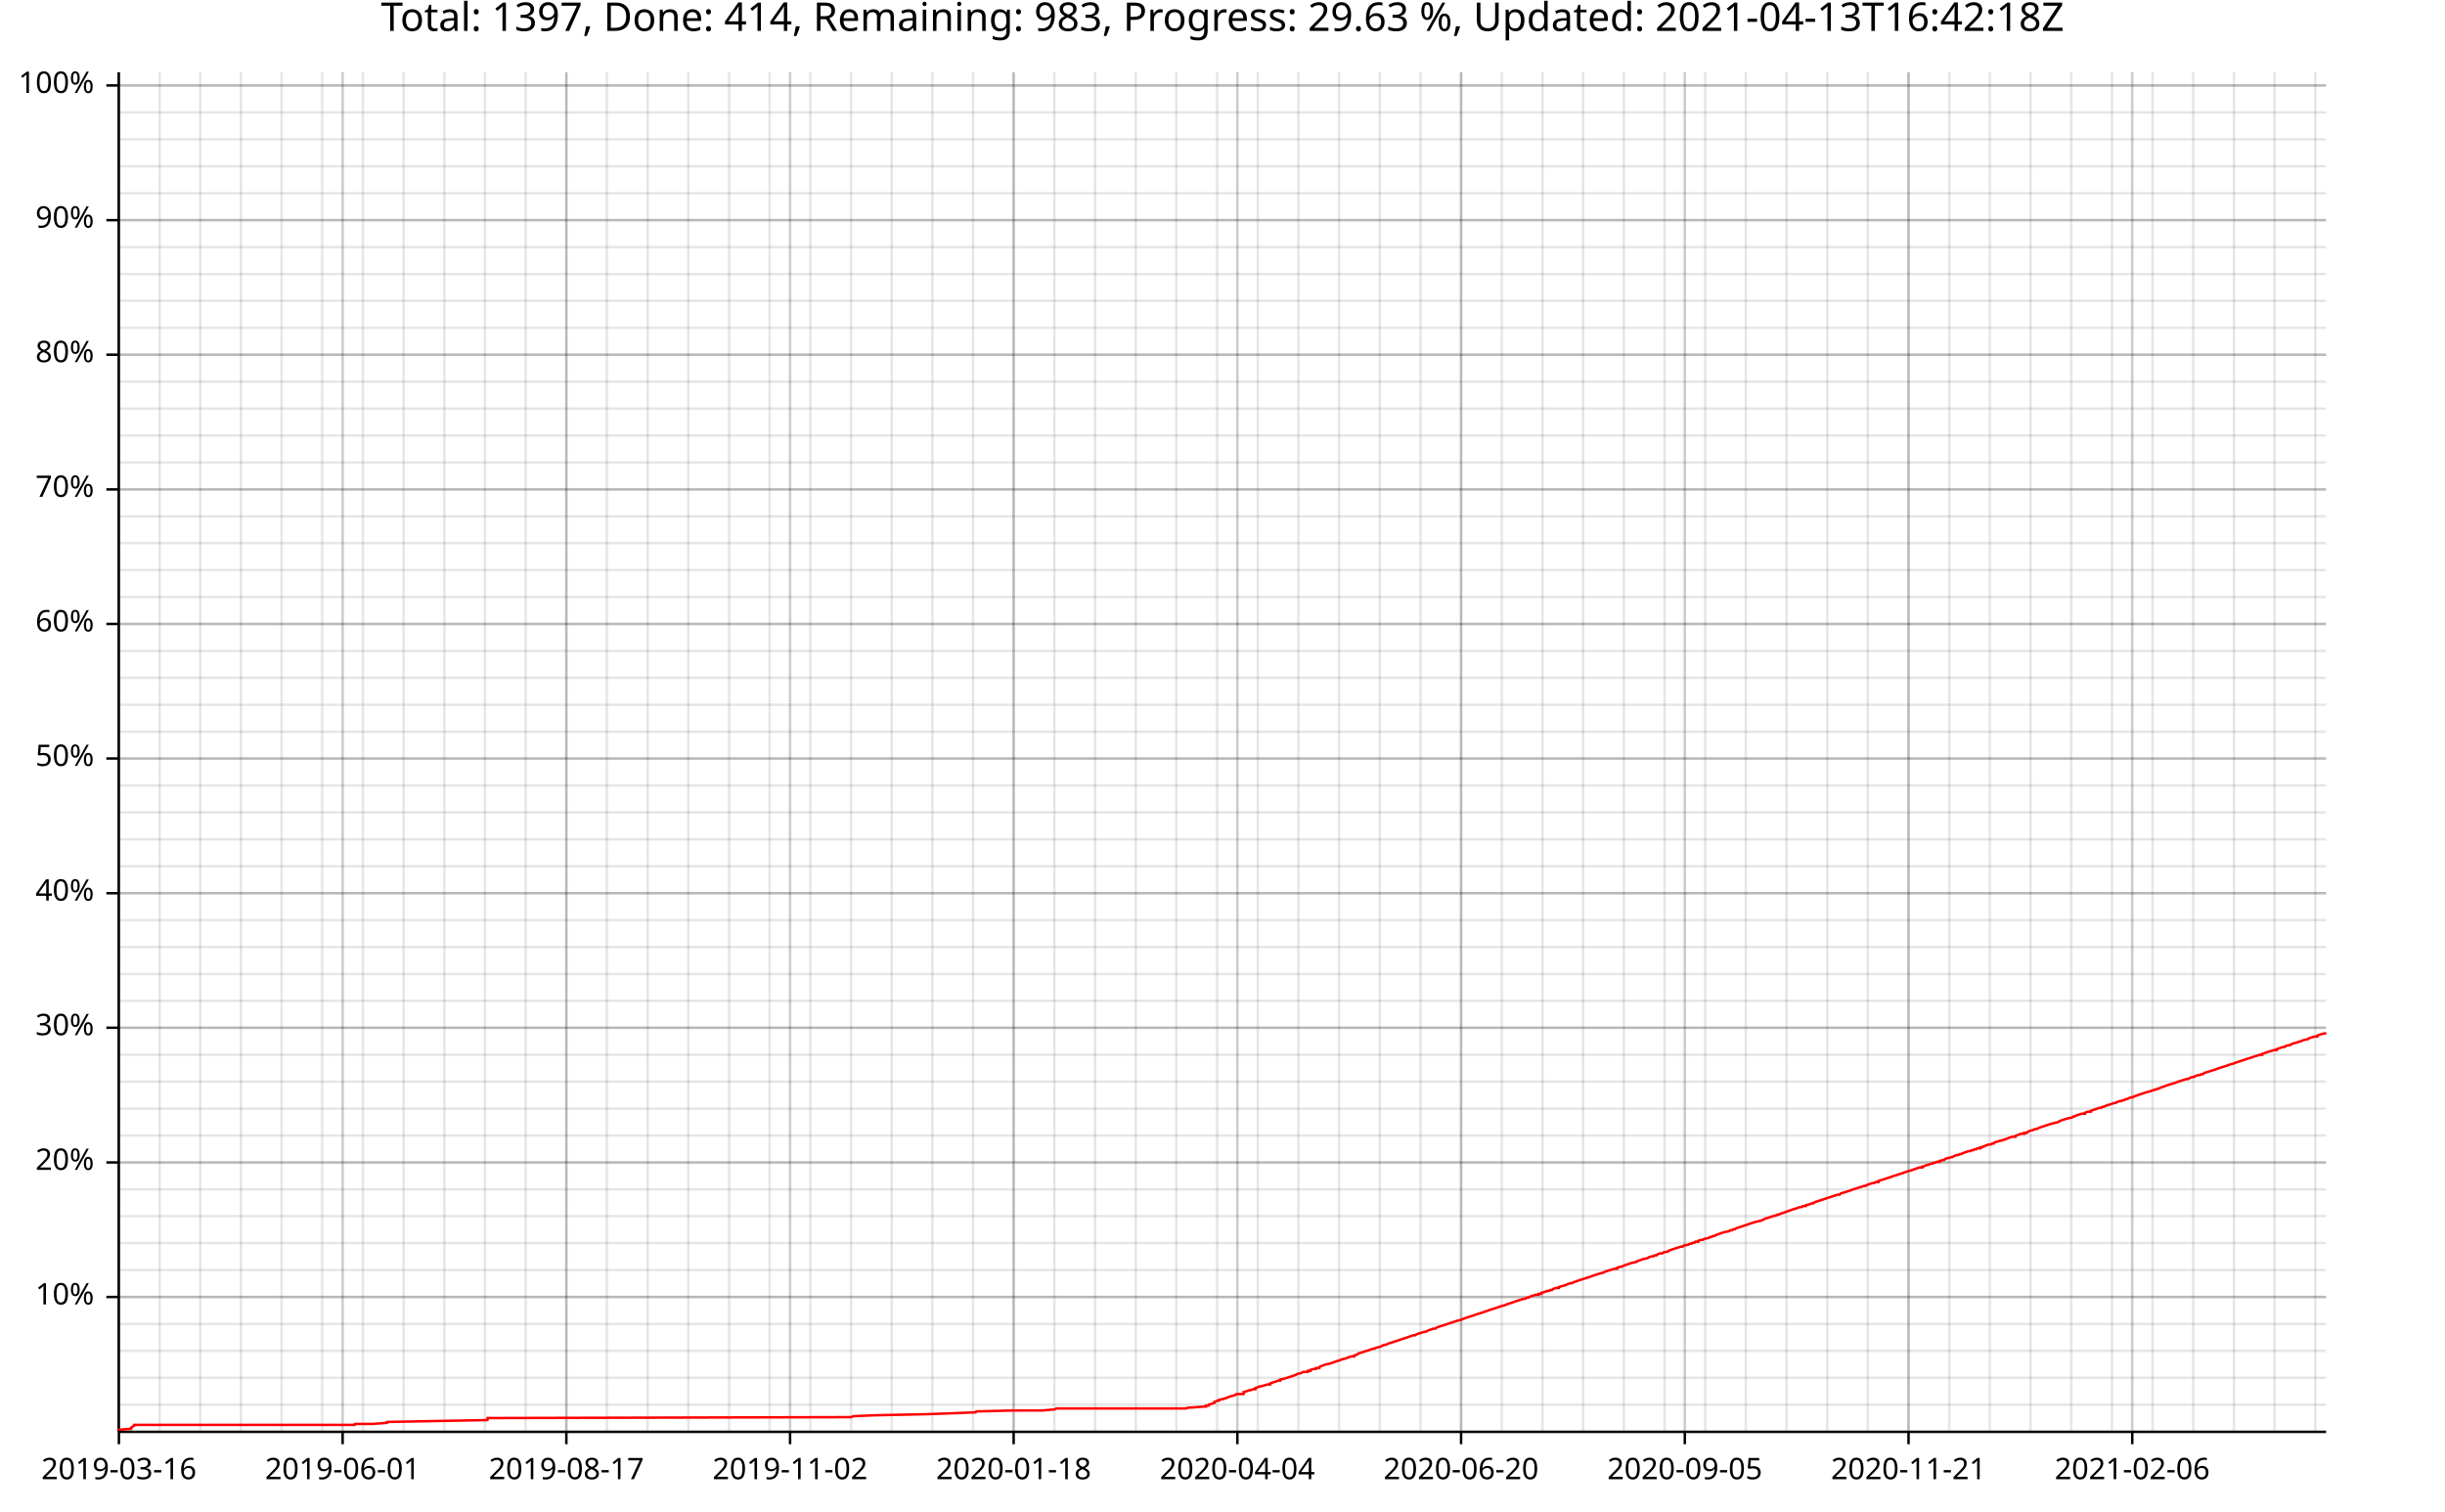
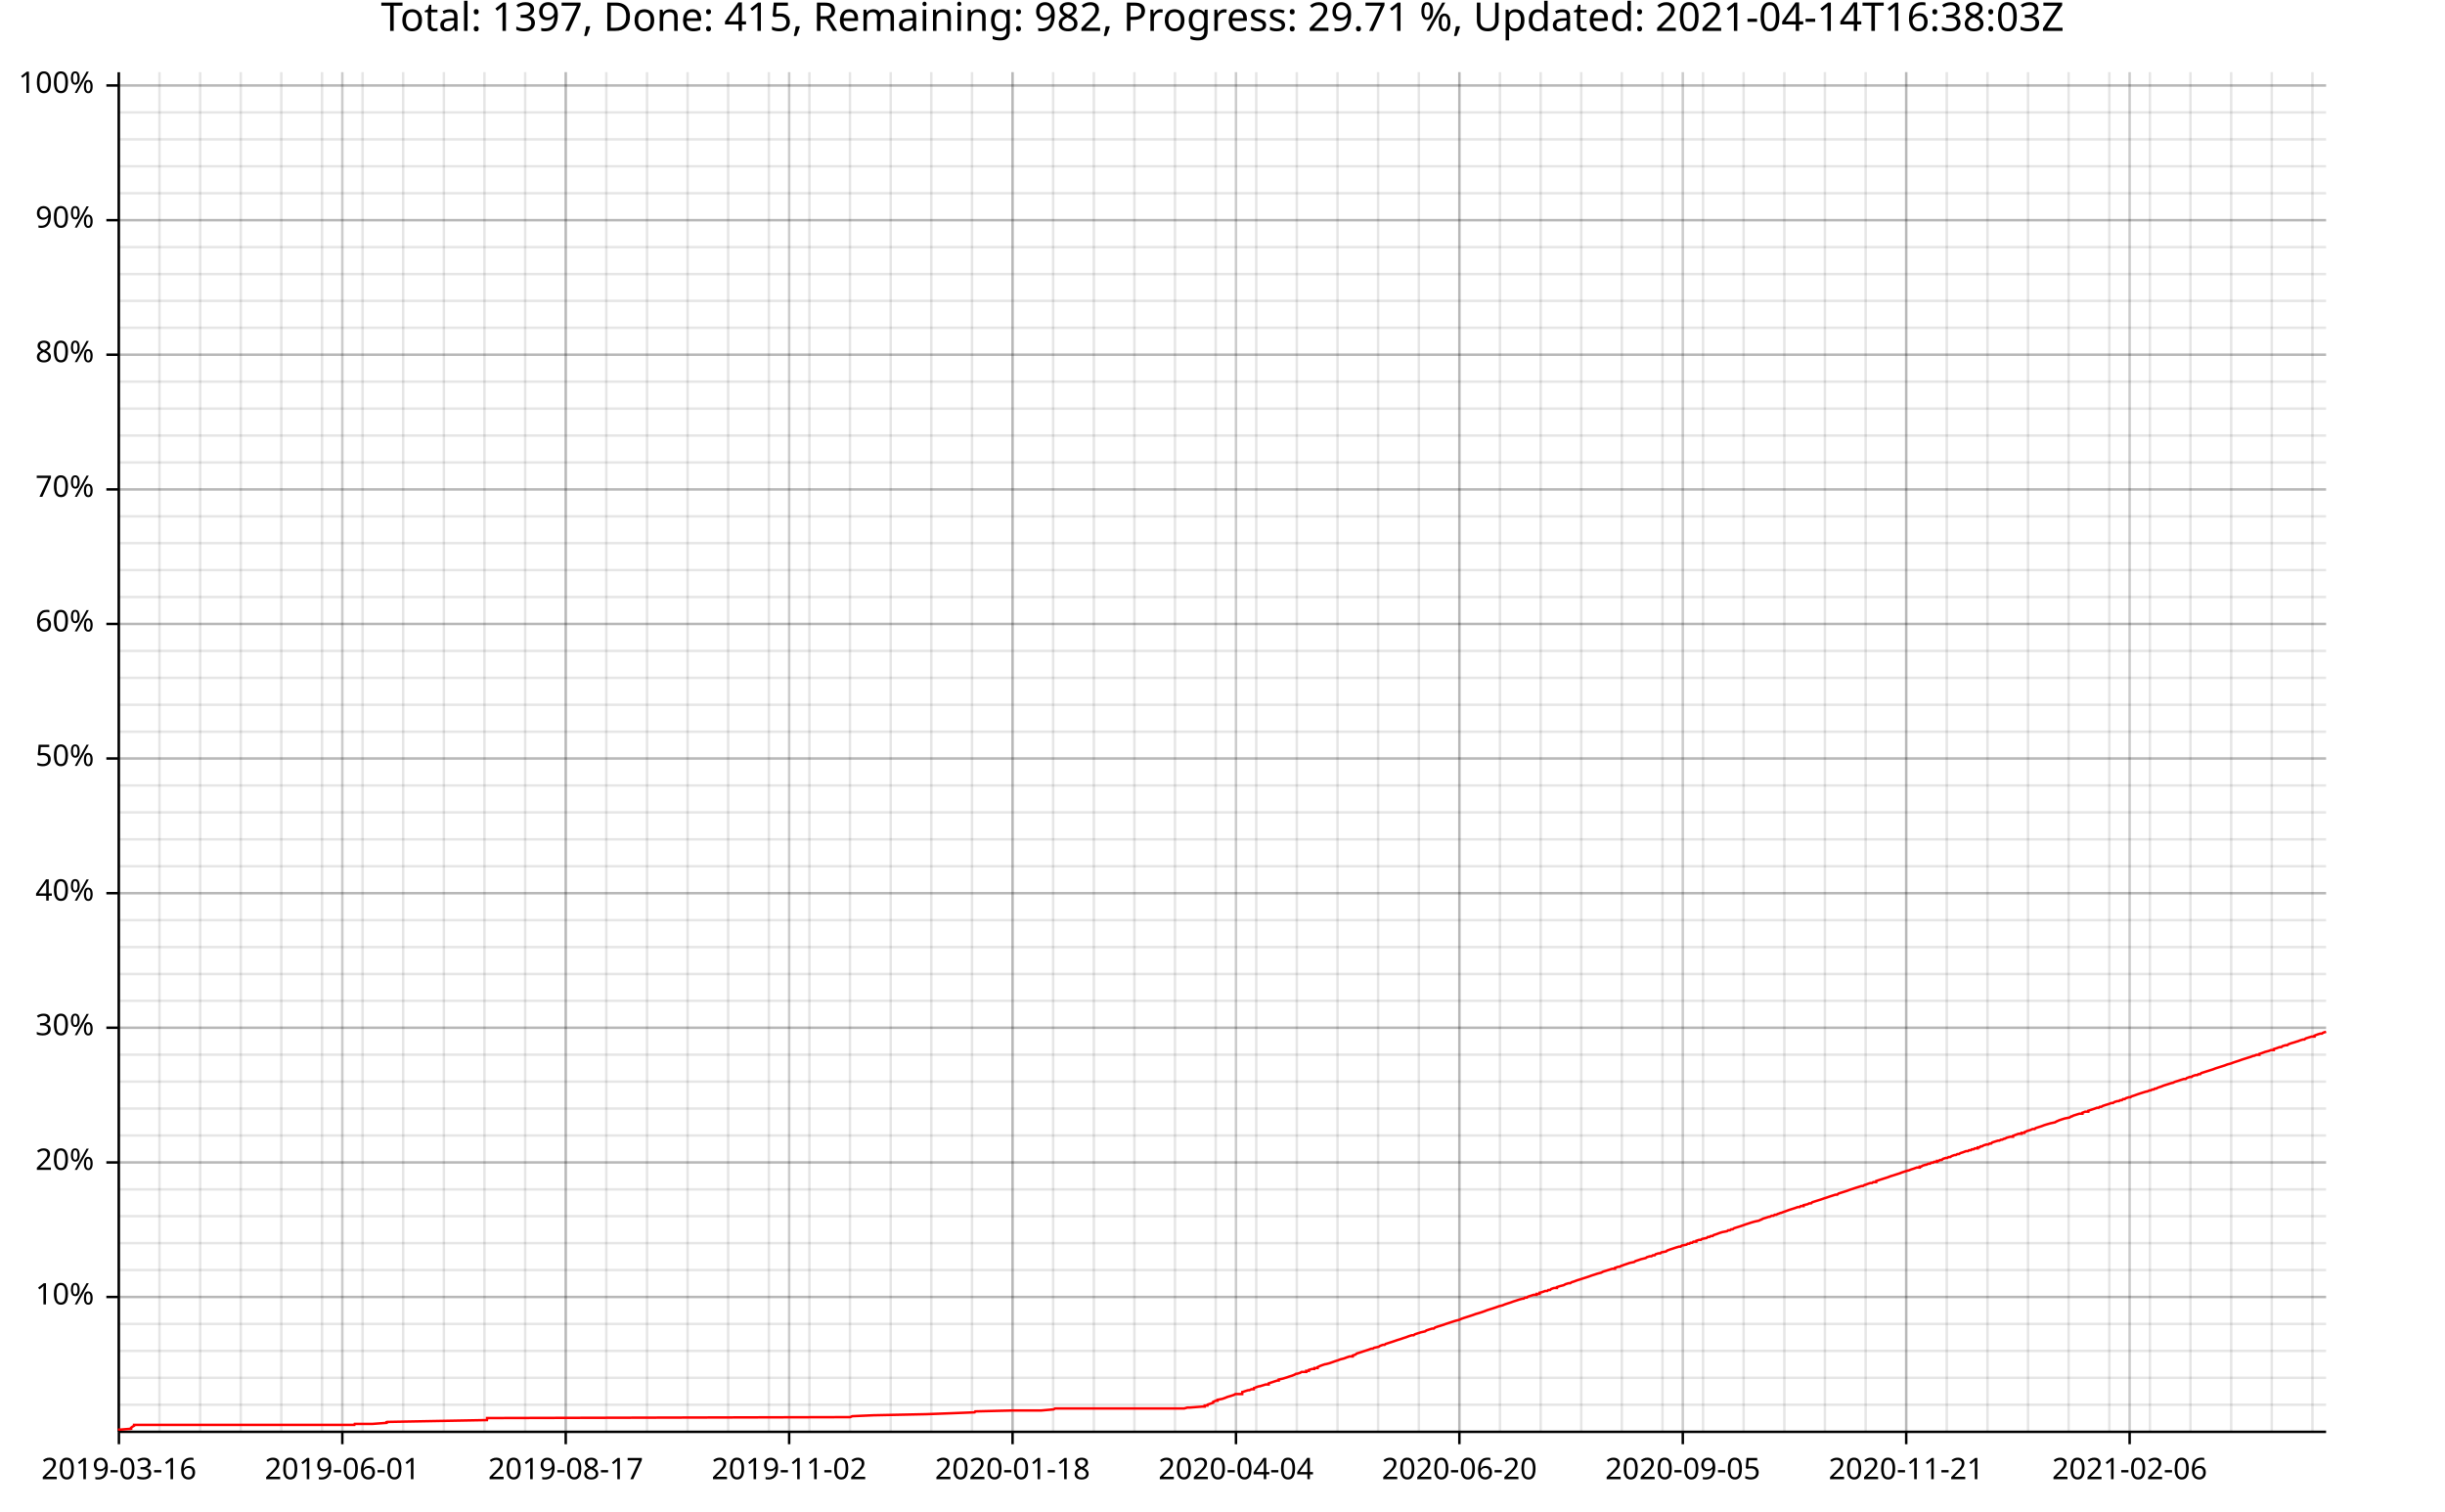
<svg xmlns="http://www.w3.org/2000/svg" width="987" height="610" viewBox="0 0 15792 9760">
  <text x="7896" y="5" dy="0.76em" text-anchor="middle" font-family="sans-serif" font-size="256" opacity="1" fill="#000000">
- Total: 1397, Done: 414, Remaining: 983, Progress: 29.63 %, Updated: 2021-04-13T16:42:18Z
+ Total: 1397, Done: 415, Remaining: 982, Progress: 29.71 %, Updated: 2021-04-14T16:38:03Z
</text>
  <line opacity="0.1" stroke="#000000" stroke-width="16" x1="768" y1="9247" x2="768" y2="466" />
-   <line opacity="0.1" stroke="#000000" stroke-width="16" x1="1031" y1="9247" x2="1031" y2="466" />
+   <line opacity="0.1" stroke="#000000" stroke-width="16" x1="1030" y1="9247" x2="1030" y2="466" />
  <line opacity="0.1" stroke="#000000" stroke-width="16" x1="1293" y1="9247" x2="1293" y2="466" />
-   <line opacity="0.1" stroke="#000000" stroke-width="16" x1="1556" y1="9247" x2="1556" y2="466" />
-   <line opacity="0.1" stroke="#000000" stroke-width="16" x1="1819" y1="9247" x2="1819" y2="466" />
-   <line opacity="0.1" stroke="#000000" stroke-width="16" x1="2081" y1="9247" x2="2081" y2="466" />
-   <line opacity="0.1" stroke="#000000" stroke-width="16" x1="2344" y1="9247" x2="2344" y2="466" />
-   <line opacity="0.1" stroke="#000000" stroke-width="16" x1="2607" y1="9247" x2="2607" y2="466" />
-   <line opacity="0.1" stroke="#000000" stroke-width="16" x1="2870" y1="9247" x2="2870" y2="466" />
-   <line opacity="0.1" stroke="#000000" stroke-width="16" x1="3132" y1="9247" x2="3132" y2="466" />
-   <line opacity="0.1" stroke="#000000" stroke-width="16" x1="3395" y1="9247" x2="3395" y2="466" />
-   <line opacity="0.1" stroke="#000000" stroke-width="16" x1="3658" y1="9247" x2="3658" y2="466" />
-   <line opacity="0.1" stroke="#000000" stroke-width="16" x1="3920" y1="9247" x2="3920" y2="466" />
-   <line opacity="0.1" stroke="#000000" stroke-width="16" x1="4183" y1="9247" x2="4183" y2="466" />
-   <line opacity="0.1" stroke="#000000" stroke-width="16" x1="4446" y1="9247" x2="4446" y2="466" />
-   <line opacity="0.1" stroke="#000000" stroke-width="16" x1="4709" y1="9247" x2="4709" y2="466" />
-   <line opacity="0.1" stroke="#000000" stroke-width="16" x1="4971" y1="9247" x2="4971" y2="466" />
-   <line opacity="0.1" stroke="#000000" stroke-width="16" x1="5234" y1="9247" x2="5234" y2="466" />
-   <line opacity="0.1" stroke="#000000" stroke-width="16" x1="5497" y1="9247" x2="5497" y2="466" />
-   <line opacity="0.1" stroke="#000000" stroke-width="16" x1="5759" y1="9247" x2="5759" y2="466" />
-   <line opacity="0.1" stroke="#000000" stroke-width="16" x1="6022" y1="9247" x2="6022" y2="466" />
-   <line opacity="0.1" stroke="#000000" stroke-width="16" x1="6285" y1="9247" x2="6285" y2="466" />
-   <line opacity="0.1" stroke="#000000" stroke-width="16" x1="6547" y1="9247" x2="6547" y2="466" />
-   <line opacity="0.1" stroke="#000000" stroke-width="16" x1="6810" y1="9247" x2="6810" y2="466" />
-   <line opacity="0.1" stroke="#000000" stroke-width="16" x1="7073" y1="9247" x2="7073" y2="466" />
-   <line opacity="0.1" stroke="#000000" stroke-width="16" x1="7336" y1="9247" x2="7336" y2="466" />
-   <line opacity="0.1" stroke="#000000" stroke-width="16" x1="7598" y1="9247" x2="7598" y2="466" />
-   <line opacity="0.1" stroke="#000000" stroke-width="16" x1="7861" y1="9247" x2="7861" y2="466" />
-   <line opacity="0.1" stroke="#000000" stroke-width="16" x1="8124" y1="9247" x2="8124" y2="466" />
-   <line opacity="0.1" stroke="#000000" stroke-width="16" x1="8386" y1="9247" x2="8386" y2="466" />
-   <line opacity="0.1" stroke="#000000" stroke-width="16" x1="8649" y1="9247" x2="8649" y2="466" />
-   <line opacity="0.1" stroke="#000000" stroke-width="16" x1="8912" y1="9247" x2="8912" y2="466" />
-   <line opacity="0.1" stroke="#000000" stroke-width="16" x1="9175" y1="9247" x2="9175" y2="466" />
-   <line opacity="0.1" stroke="#000000" stroke-width="16" x1="9437" y1="9247" x2="9437" y2="466" />
-   <line opacity="0.1" stroke="#000000" stroke-width="16" x1="9700" y1="9247" x2="9700" y2="466" />
-   <line opacity="0.1" stroke="#000000" stroke-width="16" x1="9963" y1="9247" x2="9963" y2="466" />
-   <line opacity="0.1" stroke="#000000" stroke-width="16" x1="10225" y1="9247" x2="10225" y2="466" />
-   <line opacity="0.1" stroke="#000000" stroke-width="16" x1="10488" y1="9247" x2="10488" y2="466" />
-   <line opacity="0.1" stroke="#000000" stroke-width="16" x1="10751" y1="9247" x2="10751" y2="466" />
-   <line opacity="0.1" stroke="#000000" stroke-width="16" x1="11014" y1="9247" x2="11014" y2="466" />
-   <line opacity="0.1" stroke="#000000" stroke-width="16" x1="11276" y1="9247" x2="11276" y2="466" />
-   <line opacity="0.1" stroke="#000000" stroke-width="16" x1="11539" y1="9247" x2="11539" y2="466" />
-   <line opacity="0.1" stroke="#000000" stroke-width="16" x1="11802" y1="9247" x2="11802" y2="466" />
-   <line opacity="0.1" stroke="#000000" stroke-width="16" x1="12064" y1="9247" x2="12064" y2="466" />
-   <line opacity="0.1" stroke="#000000" stroke-width="16" x1="12327" y1="9247" x2="12327" y2="466" />
-   <line opacity="0.1" stroke="#000000" stroke-width="16" x1="12590" y1="9247" x2="12590" y2="466" />
-   <line opacity="0.1" stroke="#000000" stroke-width="16" x1="12852" y1="9247" x2="12852" y2="466" />
-   <line opacity="0.1" stroke="#000000" stroke-width="16" x1="13115" y1="9247" x2="13115" y2="466" />
-   <line opacity="0.1" stroke="#000000" stroke-width="16" x1="13378" y1="9247" x2="13378" y2="466" />
-   <line opacity="0.1" stroke="#000000" stroke-width="16" x1="13641" y1="9247" x2="13641" y2="466" />
-   <line opacity="0.1" stroke="#000000" stroke-width="16" x1="13903" y1="9247" x2="13903" y2="466" />
-   <line opacity="0.1" stroke="#000000" stroke-width="16" x1="14166" y1="9247" x2="14166" y2="466" />
-   <line opacity="0.1" stroke="#000000" stroke-width="16" x1="14429" y1="9247" x2="14429" y2="466" />
-   <line opacity="0.1" stroke="#000000" stroke-width="16" x1="14691" y1="9247" x2="14691" y2="466" />
-   <line opacity="0.1" stroke="#000000" stroke-width="16" x1="14954" y1="9247" x2="14954" y2="466" />
+   <line opacity="0.1" stroke="#000000" stroke-width="16" x1="1555" y1="9247" x2="1555" y2="466" />
+   <line opacity="0.1" stroke="#000000" stroke-width="16" x1="1817" y1="9247" x2="1817" y2="466" />
+   <line opacity="0.1" stroke="#000000" stroke-width="16" x1="2080" y1="9247" x2="2080" y2="466" />
+   <line opacity="0.1" stroke="#000000" stroke-width="16" x1="2342" y1="9247" x2="2342" y2="466" />
+   <line opacity="0.1" stroke="#000000" stroke-width="16" x1="2604" y1="9247" x2="2604" y2="466" />
+   <line opacity="0.1" stroke="#000000" stroke-width="16" x1="2867" y1="9247" x2="2867" y2="466" />
+   <line opacity="0.1" stroke="#000000" stroke-width="16" x1="3129" y1="9247" x2="3129" y2="466" />
+   <line opacity="0.1" stroke="#000000" stroke-width="16" x1="3392" y1="9247" x2="3392" y2="466" />
+   <line opacity="0.1" stroke="#000000" stroke-width="16" x1="3654" y1="9247" x2="3654" y2="466" />
+   <line opacity="0.1" stroke="#000000" stroke-width="16" x1="3916" y1="9247" x2="3916" y2="466" />
+   <line opacity="0.1" stroke="#000000" stroke-width="16" x1="4179" y1="9247" x2="4179" y2="466" />
+   <line opacity="0.1" stroke="#000000" stroke-width="16" x1="4441" y1="9247" x2="4441" y2="466" />
+   <line opacity="0.1" stroke="#000000" stroke-width="16" x1="4703" y1="9247" x2="4703" y2="466" />
+   <line opacity="0.1" stroke="#000000" stroke-width="16" x1="4966" y1="9247" x2="4966" y2="466" />
+   <line opacity="0.1" stroke="#000000" stroke-width="16" x1="5228" y1="9247" x2="5228" y2="466" />
+   <line opacity="0.1" stroke="#000000" stroke-width="16" x1="5490" y1="9247" x2="5490" y2="466" />
+   <line opacity="0.1" stroke="#000000" stroke-width="16" x1="5753" y1="9247" x2="5753" y2="466" />
+   <line opacity="0.1" stroke="#000000" stroke-width="16" x1="6015" y1="9247" x2="6015" y2="466" />
+   <line opacity="0.1" stroke="#000000" stroke-width="16" x1="6278" y1="9247" x2="6278" y2="466" />
+   <line opacity="0.1" stroke="#000000" stroke-width="16" x1="6540" y1="9247" x2="6540" y2="466" />
+   <line opacity="0.1" stroke="#000000" stroke-width="16" x1="6802" y1="9247" x2="6802" y2="466" />
+   <line opacity="0.1" stroke="#000000" stroke-width="16" x1="7065" y1="9247" x2="7065" y2="466" />
+   <line opacity="0.1" stroke="#000000" stroke-width="16" x1="7327" y1="9247" x2="7327" y2="466" />
+   <line opacity="0.1" stroke="#000000" stroke-width="16" x1="7589" y1="9247" x2="7589" y2="466" />
+   <line opacity="0.1" stroke="#000000" stroke-width="16" x1="7852" y1="9247" x2="7852" y2="466" />
+   <line opacity="0.1" stroke="#000000" stroke-width="16" x1="8114" y1="9247" x2="8114" y2="466" />
+   <line opacity="0.1" stroke="#000000" stroke-width="16" x1="8376" y1="9247" x2="8376" y2="466" />
+   <line opacity="0.1" stroke="#000000" stroke-width="16" x1="8639" y1="9247" x2="8639" y2="466" />
+   <line opacity="0.1" stroke="#000000" stroke-width="16" x1="8901" y1="9247" x2="8901" y2="466" />
+   <line opacity="0.1" stroke="#000000" stroke-width="16" x1="9164" y1="9247" x2="9164" y2="466" />
+   <line opacity="0.1" stroke="#000000" stroke-width="16" x1="9426" y1="9247" x2="9426" y2="466" />
+   <line opacity="0.1" stroke="#000000" stroke-width="16" x1="9688" y1="9247" x2="9688" y2="466" />
+   <line opacity="0.1" stroke="#000000" stroke-width="16" x1="9951" y1="9247" x2="9951" y2="466" />
+   <line opacity="0.1" stroke="#000000" stroke-width="16" x1="10213" y1="9247" x2="10213" y2="466" />
+   <line opacity="0.1" stroke="#000000" stroke-width="16" x1="10475" y1="9247" x2="10475" y2="466" />
+   <line opacity="0.1" stroke="#000000" stroke-width="16" x1="10738" y1="9247" x2="10738" y2="466" />
+   <line opacity="0.1" stroke="#000000" stroke-width="16" x1="11000" y1="9247" x2="11000" y2="466" />
+   <line opacity="0.1" stroke="#000000" stroke-width="16" x1="11262" y1="9247" x2="11262" y2="466" />
+   <line opacity="0.1" stroke="#000000" stroke-width="16" x1="11525" y1="9247" x2="11525" y2="466" />
+   <line opacity="0.1" stroke="#000000" stroke-width="16" x1="11787" y1="9247" x2="11787" y2="466" />
+   <line opacity="0.1" stroke="#000000" stroke-width="16" x1="12050" y1="9247" x2="12050" y2="466" />
+   <line opacity="0.1" stroke="#000000" stroke-width="16" x1="12312" y1="9247" x2="12312" y2="466" />
+   <line opacity="0.1" stroke="#000000" stroke-width="16" x1="12574" y1="9247" x2="12574" y2="466" />
+   <line opacity="0.1" stroke="#000000" stroke-width="16" x1="12837" y1="9247" x2="12837" y2="466" />
+   <line opacity="0.1" stroke="#000000" stroke-width="16" x1="13099" y1="9247" x2="13099" y2="466" />
+   <line opacity="0.1" stroke="#000000" stroke-width="16" x1="13361" y1="9247" x2="13361" y2="466" />
+   <line opacity="0.1" stroke="#000000" stroke-width="16" x1="13624" y1="9247" x2="13624" y2="466" />
+   <line opacity="0.1" stroke="#000000" stroke-width="16" x1="13886" y1="9247" x2="13886" y2="466" />
+   <line opacity="0.1" stroke="#000000" stroke-width="16" x1="14148" y1="9247" x2="14148" y2="466" />
+   <line opacity="0.1" stroke="#000000" stroke-width="16" x1="14411" y1="9247" x2="14411" y2="466" />
+   <line opacity="0.1" stroke="#000000" stroke-width="16" x1="14673" y1="9247" x2="14673" y2="466" />
+   <line opacity="0.1" stroke="#000000" stroke-width="16" x1="14936" y1="9247" x2="14936" y2="466" />
  <line opacity="0.1" stroke="#000000" stroke-width="16" x1="768" y1="9073" x2="15024" y2="9073" />
  <line opacity="0.1" stroke="#000000" stroke-width="16" x1="768" y1="8899" x2="15024" y2="8899" />
  <line opacity="0.1" stroke="#000000" stroke-width="16" x1="768" y1="8725" x2="15024" y2="8725" />
  <line opacity="0.1" stroke="#000000" stroke-width="16" x1="768" y1="8551" x2="15024" y2="8551" />
  <line opacity="0.1" stroke="#000000" stroke-width="16" x1="768" y1="8377" x2="15024" y2="8377" />
  <line opacity="0.1" stroke="#000000" stroke-width="16" x1="768" y1="8203" x2="15024" y2="8203" />
  <line opacity="0.1" stroke="#000000" stroke-width="16" x1="768" y1="8029" x2="15024" y2="8029" />
  <line opacity="0.1" stroke="#000000" stroke-width="16" x1="768" y1="7855" x2="15024" y2="7855" />
  <line opacity="0.1" stroke="#000000" stroke-width="16" x1="768" y1="7682" x2="15024" y2="7682" />
  <line opacity="0.1" stroke="#000000" stroke-width="16" x1="768" y1="7508" x2="15024" y2="7508" />
  <line opacity="0.1" stroke="#000000" stroke-width="16" x1="768" y1="7334" x2="15024" y2="7334" />
  <line opacity="0.1" stroke="#000000" stroke-width="16" x1="768" y1="7160" x2="15024" y2="7160" />
  <line opacity="0.1" stroke="#000000" stroke-width="16" x1="768" y1="6986" x2="15024" y2="6986" />
  <line opacity="0.1" stroke="#000000" stroke-width="16" x1="768" y1="6812" x2="15024" y2="6812" />
  <line opacity="0.1" stroke="#000000" stroke-width="16" x1="768" y1="6638" x2="15024" y2="6638" />
  <line opacity="0.1" stroke="#000000" stroke-width="16" x1="768" y1="6464" x2="15024" y2="6464" />
  <line opacity="0.1" stroke="#000000" stroke-width="16" x1="768" y1="6291" x2="15024" y2="6291" />
  <line opacity="0.1" stroke="#000000" stroke-width="16" x1="768" y1="6117" x2="15024" y2="6117" />
  <line opacity="0.1" stroke="#000000" stroke-width="16" x1="768" y1="5943" x2="15024" y2="5943" />
  <line opacity="0.1" stroke="#000000" stroke-width="16" x1="768" y1="5769" x2="15024" y2="5769" />
  <line opacity="0.1" stroke="#000000" stroke-width="16" x1="768" y1="5595" x2="15024" y2="5595" />
  <line opacity="0.1" stroke="#000000" stroke-width="16" x1="768" y1="5421" x2="15024" y2="5421" />
  <line opacity="0.1" stroke="#000000" stroke-width="16" x1="768" y1="5247" x2="15024" y2="5247" />
  <line opacity="0.1" stroke="#000000" stroke-width="16" x1="768" y1="5073" x2="15024" y2="5073" />
  <line opacity="0.1" stroke="#000000" stroke-width="16" x1="768" y1="4899" x2="15024" y2="4899" />
  <line opacity="0.1" stroke="#000000" stroke-width="16" x1="768" y1="4726" x2="15024" y2="4726" />
  <line opacity="0.1" stroke="#000000" stroke-width="16" x1="768" y1="4552" x2="15024" y2="4552" />
  <line opacity="0.1" stroke="#000000" stroke-width="16" x1="768" y1="4378" x2="15024" y2="4378" />
  <line opacity="0.1" stroke="#000000" stroke-width="16" x1="768" y1="4204" x2="15024" y2="4204" />
  <line opacity="0.1" stroke="#000000" stroke-width="16" x1="768" y1="4030" x2="15024" y2="4030" />
  <line opacity="0.1" stroke="#000000" stroke-width="16" x1="768" y1="3856" x2="15024" y2="3856" />
  <line opacity="0.1" stroke="#000000" stroke-width="16" x1="768" y1="3682" x2="15024" y2="3682" />
  <line opacity="0.1" stroke="#000000" stroke-width="16" x1="768" y1="3508" x2="15024" y2="3508" />
  <line opacity="0.1" stroke="#000000" stroke-width="16" x1="768" y1="3335" x2="15024" y2="3335" />
  <line opacity="0.1" stroke="#000000" stroke-width="16" x1="768" y1="3161" x2="15024" y2="3161" />
  <line opacity="0.1" stroke="#000000" stroke-width="16" x1="768" y1="2987" x2="15024" y2="2987" />
  <line opacity="0.1" stroke="#000000" stroke-width="16" x1="768" y1="2813" x2="15024" y2="2813" />
  <line opacity="0.1" stroke="#000000" stroke-width="16" x1="768" y1="2639" x2="15024" y2="2639" />
  <line opacity="0.1" stroke="#000000" stroke-width="16" x1="768" y1="2465" x2="15024" y2="2465" />
  <line opacity="0.1" stroke="#000000" stroke-width="16" x1="768" y1="2291" x2="15024" y2="2291" />
  <line opacity="0.1" stroke="#000000" stroke-width="16" x1="768" y1="2117" x2="15024" y2="2117" />
  <line opacity="0.1" stroke="#000000" stroke-width="16" x1="768" y1="1943" x2="15024" y2="1943" />
  <line opacity="0.1" stroke="#000000" stroke-width="16" x1="768" y1="1770" x2="15024" y2="1770" />
  <line opacity="0.1" stroke="#000000" stroke-width="16" x1="768" y1="1596" x2="15024" y2="1596" />
  <line opacity="0.1" stroke="#000000" stroke-width="16" x1="768" y1="1422" x2="15024" y2="1422" />
  <line opacity="0.1" stroke="#000000" stroke-width="16" x1="768" y1="1248" x2="15024" y2="1248" />
  <line opacity="0.1" stroke="#000000" stroke-width="16" x1="768" y1="1074" x2="15024" y2="1074" />
  <line opacity="0.1" stroke="#000000" stroke-width="16" x1="768" y1="900" x2="15024" y2="900" />
  <line opacity="0.1" stroke="#000000" stroke-width="16" x1="768" y1="726" x2="15024" y2="726" />
  <line opacity="0.1" stroke="#000000" stroke-width="16" x1="768" y1="552" x2="15024" y2="552" />
  <line opacity="0.2" stroke="#000000" stroke-width="16" x1="768" y1="9247" x2="768" y2="466" />
-   <line opacity="0.2" stroke="#000000" stroke-width="16" x1="2213" y1="9247" x2="2213" y2="466" />
-   <line opacity="0.2" stroke="#000000" stroke-width="16" x1="3658" y1="9247" x2="3658" y2="466" />
-   <line opacity="0.2" stroke="#000000" stroke-width="16" x1="5103" y1="9247" x2="5103" y2="466" />
-   <line opacity="0.2" stroke="#000000" stroke-width="16" x1="6547" y1="9247" x2="6547" y2="466" />
-   <line opacity="0.2" stroke="#000000" stroke-width="16" x1="7992" y1="9247" x2="7992" y2="466" />
-   <line opacity="0.2" stroke="#000000" stroke-width="16" x1="9437" y1="9247" x2="9437" y2="466" />
-   <line opacity="0.2" stroke="#000000" stroke-width="16" x1="10882" y1="9247" x2="10882" y2="466" />
-   <line opacity="0.2" stroke="#000000" stroke-width="16" x1="12327" y1="9247" x2="12327" y2="466" />
-   <line opacity="0.2" stroke="#000000" stroke-width="16" x1="13772" y1="9247" x2="13772" y2="466" />
+   <line opacity="0.2" stroke="#000000" stroke-width="16" x1="2211" y1="9247" x2="2211" y2="466" />
+   <line opacity="0.2" stroke="#000000" stroke-width="16" x1="3654" y1="9247" x2="3654" y2="466" />
+   <line opacity="0.2" stroke="#000000" stroke-width="16" x1="5097" y1="9247" x2="5097" y2="466" />
+   <line opacity="0.2" stroke="#000000" stroke-width="16" x1="6540" y1="9247" x2="6540" y2="466" />
+   <line opacity="0.2" stroke="#000000" stroke-width="16" x1="7983" y1="9247" x2="7983" y2="466" />
+   <line opacity="0.2" stroke="#000000" stroke-width="16" x1="9426" y1="9247" x2="9426" y2="466" />
+   <line opacity="0.2" stroke="#000000" stroke-width="16" x1="10869" y1="9247" x2="10869" y2="466" />
+   <line opacity="0.2" stroke="#000000" stroke-width="16" x1="12312" y1="9247" x2="12312" y2="466" />
+   <line opacity="0.2" stroke="#000000" stroke-width="16" x1="13755" y1="9247" x2="13755" y2="466" />
  <line opacity="0.2" stroke="#000000" stroke-width="16" x1="768" y1="8377" x2="15024" y2="8377" />
  <line opacity="0.2" stroke="#000000" stroke-width="16" x1="768" y1="7508" x2="15024" y2="7508" />
  <line opacity="0.2" stroke="#000000" stroke-width="16" x1="768" y1="6638" x2="15024" y2="6638" />
  <line opacity="0.2" stroke="#000000" stroke-width="16" x1="768" y1="5769" x2="15024" y2="5769" />
  <line opacity="0.2" stroke="#000000" stroke-width="16" x1="768" y1="4899" x2="15024" y2="4899" />
  <line opacity="0.2" stroke="#000000" stroke-width="16" x1="768" y1="4030" x2="15024" y2="4030" />
  <line opacity="0.2" stroke="#000000" stroke-width="16" x1="768" y1="3161" x2="15024" y2="3161" />
  <line opacity="0.2" stroke="#000000" stroke-width="16" x1="768" y1="2291" x2="15024" y2="2291" />
  <line opacity="0.2" stroke="#000000" stroke-width="16" x1="768" y1="1422" x2="15024" y2="1422" />
  <line opacity="0.2" stroke="#000000" stroke-width="16" x1="768" y1="552" x2="15024" y2="552" />
  <polyline fill="none" opacity="1" stroke="#000000" stroke-width="16" points="767,467 767,9248 " />
  <text x="608" y="8377" dy="0.5ex" text-anchor="end" font-family="sans-serif" font-size="192" opacity="1" fill="#000000">
10%
</text>
  <polyline fill="none" opacity="1" stroke="#000000" stroke-width="16" points="687,8377 767,8377 " />
  <text x="608" y="7508" dy="0.5ex" text-anchor="end" font-family="sans-serif" font-size="192" opacity="1" fill="#000000">
20%
</text>
  <polyline fill="none" opacity="1" stroke="#000000" stroke-width="16" points="687,7508 767,7508 " />
  <text x="608" y="6638" dy="0.5ex" text-anchor="end" font-family="sans-serif" font-size="192" opacity="1" fill="#000000">
30%
</text>
  <polyline fill="none" opacity="1" stroke="#000000" stroke-width="16" points="687,6638 767,6638 " />
  <text x="608" y="5769" dy="0.5ex" text-anchor="end" font-family="sans-serif" font-size="192" opacity="1" fill="#000000">
40%
</text>
  <polyline fill="none" opacity="1" stroke="#000000" stroke-width="16" points="687,5769 767,5769 " />
  <text x="608" y="4899" dy="0.5ex" text-anchor="end" font-family="sans-serif" font-size="192" opacity="1" fill="#000000">
50%
</text>
  <polyline fill="none" opacity="1" stroke="#000000" stroke-width="16" points="687,4899 767,4899 " />
  <text x="608" y="4030" dy="0.5ex" text-anchor="end" font-family="sans-serif" font-size="192" opacity="1" fill="#000000">
60%
</text>
  <polyline fill="none" opacity="1" stroke="#000000" stroke-width="16" points="687,4030 767,4030 " />
  <text x="608" y="3161" dy="0.5ex" text-anchor="end" font-family="sans-serif" font-size="192" opacity="1" fill="#000000">
70%
</text>
  <polyline fill="none" opacity="1" stroke="#000000" stroke-width="16" points="687,3161 767,3161 " />
  <text x="608" y="2291" dy="0.5ex" text-anchor="end" font-family="sans-serif" font-size="192" opacity="1" fill="#000000">
80%
</text>
  <polyline fill="none" opacity="1" stroke="#000000" stroke-width="16" points="687,2291 767,2291 " />
  <text x="608" y="1422" dy="0.5ex" text-anchor="end" font-family="sans-serif" font-size="192" opacity="1" fill="#000000">
90%
</text>
  <polyline fill="none" opacity="1" stroke="#000000" stroke-width="16" points="687,1422 767,1422 " />
  <text x="608" y="552" dy="0.5ex" text-anchor="end" font-family="sans-serif" font-size="192" opacity="1" fill="#000000">
100%
</text>
  <polyline fill="none" opacity="1" stroke="#000000" stroke-width="16" points="687,552 767,552 " />
  <polyline fill="none" opacity="1" stroke="#000000" stroke-width="16" points="768,9248 15024,9248 " />
  <text x="768" y="9408" dy="0.76em" text-anchor="middle" font-family="sans-serif" font-size="192" opacity="1" fill="#000000">
2019-03-16
</text>
  <polyline fill="none" opacity="1" stroke="#000000" stroke-width="16" points="768,9248 768,9328 " />
-   <text x="2213" y="9408" dy="0.76em" text-anchor="middle" font-family="sans-serif" font-size="192" opacity="1" fill="#000000">
+   <text x="2211" y="9408" dy="0.76em" text-anchor="middle" font-family="sans-serif" font-size="192" opacity="1" fill="#000000">
2019-06-01
</text>
-   <polyline fill="none" opacity="1" stroke="#000000" stroke-width="16" points="2213,9248 2213,9328 " />
-   <text x="3658" y="9408" dy="0.76em" text-anchor="middle" font-family="sans-serif" font-size="192" opacity="1" fill="#000000">
+   <polyline fill="none" opacity="1" stroke="#000000" stroke-width="16" points="2211,9248 2211,9328 " />
+   <text x="3654" y="9408" dy="0.76em" text-anchor="middle" font-family="sans-serif" font-size="192" opacity="1" fill="#000000">
2019-08-17
</text>
-   <polyline fill="none" opacity="1" stroke="#000000" stroke-width="16" points="3658,9248 3658,9328 " />
-   <text x="5103" y="9408" dy="0.76em" text-anchor="middle" font-family="sans-serif" font-size="192" opacity="1" fill="#000000">
+   <polyline fill="none" opacity="1" stroke="#000000" stroke-width="16" points="3654,9248 3654,9328 " />
+   <text x="5097" y="9408" dy="0.76em" text-anchor="middle" font-family="sans-serif" font-size="192" opacity="1" fill="#000000">
2019-11-02
</text>
-   <polyline fill="none" opacity="1" stroke="#000000" stroke-width="16" points="5103,9248 5103,9328 " />
-   <text x="6547" y="9408" dy="0.76em" text-anchor="middle" font-family="sans-serif" font-size="192" opacity="1" fill="#000000">
+   <polyline fill="none" opacity="1" stroke="#000000" stroke-width="16" points="5097,9248 5097,9328 " />
+   <text x="6540" y="9408" dy="0.76em" text-anchor="middle" font-family="sans-serif" font-size="192" opacity="1" fill="#000000">
2020-01-18
</text>
-   <polyline fill="none" opacity="1" stroke="#000000" stroke-width="16" points="6547,9248 6547,9328 " />
-   <text x="7992" y="9408" dy="0.76em" text-anchor="middle" font-family="sans-serif" font-size="192" opacity="1" fill="#000000">
+   <polyline fill="none" opacity="1" stroke="#000000" stroke-width="16" points="6540,9248 6540,9328 " />
+   <text x="7983" y="9408" dy="0.76em" text-anchor="middle" font-family="sans-serif" font-size="192" opacity="1" fill="#000000">
2020-04-04
</text>
-   <polyline fill="none" opacity="1" stroke="#000000" stroke-width="16" points="7992,9248 7992,9328 " />
-   <text x="9437" y="9408" dy="0.76em" text-anchor="middle" font-family="sans-serif" font-size="192" opacity="1" fill="#000000">
+   <polyline fill="none" opacity="1" stroke="#000000" stroke-width="16" points="7983,9248 7983,9328 " />
+   <text x="9426" y="9408" dy="0.76em" text-anchor="middle" font-family="sans-serif" font-size="192" opacity="1" fill="#000000">
2020-06-20
</text>
-   <polyline fill="none" opacity="1" stroke="#000000" stroke-width="16" points="9437,9248 9437,9328 " />
-   <text x="10882" y="9408" dy="0.76em" text-anchor="middle" font-family="sans-serif" font-size="192" opacity="1" fill="#000000">
+   <polyline fill="none" opacity="1" stroke="#000000" stroke-width="16" points="9426,9248 9426,9328 " />
+   <text x="10869" y="9408" dy="0.76em" text-anchor="middle" font-family="sans-serif" font-size="192" opacity="1" fill="#000000">
2020-09-05
</text>
-   <polyline fill="none" opacity="1" stroke="#000000" stroke-width="16" points="10882,9248 10882,9328 " />
-   <text x="12327" y="9408" dy="0.76em" text-anchor="middle" font-family="sans-serif" font-size="192" opacity="1" fill="#000000">
+   <polyline fill="none" opacity="1" stroke="#000000" stroke-width="16" points="10869,9248 10869,9328 " />
+   <text x="12312" y="9408" dy="0.76em" text-anchor="middle" font-family="sans-serif" font-size="192" opacity="1" fill="#000000">
2020-11-21
</text>
-   <polyline fill="none" opacity="1" stroke="#000000" stroke-width="16" points="12327,9248 12327,9328 " />
-   <text x="13772" y="9408" dy="0.76em" text-anchor="middle" font-family="sans-serif" font-size="192" opacity="1" fill="#000000">
+   <polyline fill="none" opacity="1" stroke="#000000" stroke-width="16" points="12312,9248 12312,9328 " />
+   <text x="13755" y="9408" dy="0.76em" text-anchor="middle" font-family="sans-serif" font-size="192" opacity="1" fill="#000000">
2021-02-06
</text>
-   <polyline fill="none" opacity="1" stroke="#000000" stroke-width="16" points="13772,9248 13772,9328 " />
-   <polyline fill="none" opacity="1" stroke="#FF0000" stroke-width="16" points="768,9240 768,9240 768,9240 769,9234 773,9234 847,9228 847,9222 847,9215 847,9222 855,9215 866,9209 866,9203 2253,9203 2291,9203 2293,9197 2300,9197 2321,9197 2321,9197 2321,9197 2366,9197 2366,9197 2368,9197 2405,9197 2405,9197 2405,9197 2499,9190 2499,9190 2499,9184 2500,9178 2500,9184 3148,9172 3149,9166 3149,9159 3155,9159 3156,9159 5498,9153 5511,9147 5649,9141 5651,9141 5989,9134 5989,9134 6150,9128 6302,9122 6306,9116 6553,9110 6734,9110 6813,9103 6813,9103 6823,9097 7658,9097 7658,9097 7679,9091 7697,9091 7772,9085 7772,9085 7779,9085 7790,9085 7790,9078 7798,9078 7808,9078 7809,9072 7809,9072 7828,9066 7845,9060 7845,9054 7863,9047 7873,9047 7874,9041 7904,9035 7922,9029 7938,9022 7959,9016 7960,9016 7978,9010 7978,9010 7978,9010 7978,9010 7978,9010 7988,9004 8010,9004 8032,9004 8032,9004 8032,9004 8033,8998 8033,8991 8035,8991 8053,8985 8071,8979 8073,8979 8079,8979 8092,8973 8108,8973 8108,8966 8109,8966 8109,8966 8122,8960 8141,8954 8142,8954 8146,8954 8166,8948 8185,8942 8204,8942 8204,8935 8222,8929 8240,8923 8259,8917 8269,8917 8269,8910 8269,8910 8297,8904 8316,8898 8316,8898 8334,8892 8334,8892 8353,8886 8354,8886 8371,8879 8381,8873 8382,8873 8383,8873 8383,8873 8383,8873 8386,8873 8387,8873 8407,8867 8417,8861 8428,8861 8447,8861 8447,8854 8464,8854 8464,8854 8464,8848 8484,8842 8496,8842 8496,8842 8496,8842 8498,8842 8499,8842 8500,8836 8500,8836 8521,8836 8521,8830 8521,8830 8535,8823 8551,8817 8569,8811 8574,8811 8597,8805 8616,8798 8616,8798 8633,8792 8653,8786 8653,8786 8667,8780 8691,8774 8710,8767 8728,8761 8747,8761 8747,8761 8747,8755 8747,8755 8765,8749 8766,8749 8773,8742 8773,8742 8793,8736 8811,8730 8830,8724 8849,8718 8868,8711 8878,8711 8886,8705 8915,8699 8924,8693 8943,8686 8953,8686 8961,8680 8961,8680 8980,8674 8999,8668 8999,8668 9017,8662 9037,8655 9056,8649 9074,8643 9093,8637 9111,8630 9130,8624 9142,8624 9149,8618 9167,8612 9189,8605 9216,8599 9224,8593 9242,8587 9261,8581 9272,8581 9272,8581 9280,8574 9297,8568 9317,8562 9336,8556 9355,8549 9374,8543 9393,8537 9411,8531 9411,8531 9411,8531 9435,8525 9435,8525 9451,8518 9468,8512 9486,8506 9486,8506 9486,8506 9505,8500 9505,8500 9526,8493 9543,8487 9563,8481 9582,8475 9599,8469 9618,8462 9637,8456 9656,8450 9674,8444 9693,8437 9717,8431 9731,8425 9749,8419 9768,8413 9787,8406 9806,8400 9824,8394 9846,8388 9853,8388 9862,8381 9874,8381 9881,8375 9900,8369 9918,8363 9937,8363 9937,8357 9956,8357 9956,8350 9957,8350 9977,8344 9994,8338 10006,8338 10006,8338 10012,8332 10012,8332 10024,8332 10031,8325 10050,8319 10068,8319 10068,8313 10088,8307 10111,8301 10125,8294 10143,8288 10155,8288 10162,8282 10181,8276 10200,8269 10219,8263 10238,8257 10256,8251 10275,8245 10294,8238 10312,8232 10331,8226 10354,8220 10354,8220 10368,8213 10388,8207 10407,8201 10426,8195 10426,8195 10444,8195 10444,8189 10463,8182 10473,8182 10483,8176 10486,8176 10500,8170 10519,8164 10538,8157 10568,8151 10576,8145 10594,8139 10612,8133 10641,8126 10642,8126 10650,8120 10669,8114 10680,8114 10688,8108 10700,8108 10706,8101 10725,8095 10737,8095 10744,8089 10774,8083 10781,8077 10800,8070 10819,8064 10838,8058 10857,8052 10868,8052 10875,8045 10906,8039 10913,8033 10925,8033 10925,8033 10932,8027 10943,8027 10943,8027 10944,8027 10950,8020 10961,8020 10961,8020 10961,8020 10969,8020 10969,8014 10988,8008 10988,8008 11000,8008 11006,8002 11037,7996 11044,7989 11056,7989 11063,7983 11075,7983 11075,7983 11082,7977 11100,7971 11119,7964 11138,7958 11169,7952 11175,7946 11175,7946 11188,7946 11194,7940 11205,7940 11214,7933 11233,7927 11251,7921 11270,7915 11289,7908 11307,7902 11326,7896 11347,7890 11375,7884 11388,7877 11391,7877 11401,7871 11401,7871 11421,7865 11439,7859 11440,7859 11445,7859 11457,7852 11469,7852 11476,7846 11477,7846 11477,7846 11487,7846 11487,7846 11497,7840 11497,7840 11500,7840 11514,7834 11518,7834 11518,7834 11533,7828 11533,7828 11534,7828 11553,7821 11569,7815 11588,7809 11607,7803 11607,7803 11626,7796 11638,7796 11644,7790 11663,7790 11664,7784 11689,7778 11701,7772 11713,7772 11720,7765 11738,7759 11739,7759 11757,7753 11776,7747 11796,7740 11815,7734 11833,7728 11851,7722 11870,7716 11882,7716 11888,7709 11907,7703 11927,7697 11946,7691 11964,7684 11982,7678 12001,7672 12020,7666 12039,7660 12048,7660 12058,7653 12062,7653 12077,7647 12095,7641 12106,7641 12114,7635 12132,7635 12132,7628 12151,7622 12170,7616 12189,7610 12208,7604 12226,7597 12245,7591 12264,7585 12283,7579 12301,7572 12320,7566 12320,7566 12340,7560 12343,7560 12343,7560 12358,7554 12377,7548 12395,7541 12414,7541 12414,7535 12424,7535 12433,7529 12433,7529 12453,7523 12457,7523 12457,7523 12471,7516 12480,7516 12482,7516 12489,7510 12489,7510 12489,7510 12500,7510 12500,7510 12508,7504 12526,7504 12527,7498 12538,7498 12545,7492 12558,7492 12564,7485 12583,7479 12587,7479 12587,7479 12587,7479 12587,7479 12587,7479 12592,7479 12602,7473 12604,7473 12612,7473 12620,7467 12639,7460 12639,7460 12649,7460 12658,7454 12668,7454 12668,7454 12677,7448 12696,7442 12714,7435 12726,7435 12727,7435 12734,7429 12736,7429 12745,7429 12746,7429 12752,7423 12763,7423 12764,7423 12770,7417 12771,7417 12781,7417 12781,7417 12781,7417 12781,7417 12781,7417 12789,7417 12789,7411 12790,7411 12798,7411 12801,7411 12801,7411 12802,7411 12808,7404 12808,7404 12818,7404 12827,7398 12827,7398 12846,7392 12846,7392 12852,7392 12857,7392 12857,7392 12857,7392 12857,7392 12858,7392 12858,7392 12858,7392 12858,7392 12858,7392 12858,7392 12859,7392 12859,7392 12859,7392 12866,7386 12867,7386 12868,7386 12872,7386 12872,7386 12872,7386 12872,7386 12872,7386 12873,7386 12873,7386 12877,7386 12883,7379 12902,7373 12921,7367 12930,7367 12940,7361 12948,7361 12959,7355 12960,7355 12960,7355 12960,7355 12960,7355 12961,7355 12961,7355 12963,7355 12978,7348 12999,7342 12999,7342 13017,7342 13018,7342 13018,7336 13018,7336 13034,7330 13053,7323 13074,7323 13074,7323 13074,7317 13092,7317 13095,7311 13097,7311 13108,7305 13129,7299 13146,7292 13157,7292 13158,7292 13158,7292 13158,7292 13165,7286 13183,7280 13202,7274 13221,7267 13240,7261 13262,7255 13289,7249 13299,7243 13299,7243 13300,7243 13315,7236 13334,7230 13353,7224 13383,7218 13393,7211 13395,7211 13399,7211 13409,7205 13409,7205 13428,7199 13447,7193 13466,7193 13466,7187 13485,7180 13505,7180 13505,7174 13523,7168 13541,7162 13560,7155 13560,7155 13560,7155 13572,7155 13572,7155 13579,7149 13588,7149 13589,7149 13598,7143 13616,7137 13636,7131 13655,7124 13664,7124 13664,7124 13664,7124 13664,7124 13664,7124 13665,7124 13673,7118 13692,7112 13702,7112 13703,7112 13710,7106 13710,7106 13722,7106 13729,7099 13740,7099 13740,7099 13748,7093 13767,7087 13778,7087 13785,7081 13804,7075 13823,7068 13823,7068 13842,7062 13860,7056 13880,7050 13881,7050 13882,7050 13883,7050 13883,7050 13883,7050 13883,7050 13884,7050 13885,7050 13900,7043 13903,7043 13904,7043 13908,7043 13908,7043 13918,7037 13919,7037 13919,7037 13928,7037 13935,7031 13945,7031 13954,7025 13955,7025 13972,7019 13974,7019 13974,7019 13991,7012 14010,7006 14029,7000 14047,6994 14051,6994 14066,6987 14085,6981 14104,6975 14123,6969 14135,6969 14142,6963 14160,6956 14172,6956 14172,6956 14179,6950 14198,6944 14209,6944 14217,6938 14229,6938 14235,6931 14254,6925 14273,6919 14273,6919 14292,6913 14311,6907 14311,6907 14329,6900 14348,6894 14367,6888 14386,6882 14404,6875 14427,6869 14442,6863 14460,6857 14479,6851 14498,6844 14517,6838 14536,6832 14555,6826 14573,6819 14578,6819 14592,6813 14611,6813 14611,6807 14629,6801 14648,6794 14671,6788 14687,6782 14689,6782 14705,6782 14705,6776 14723,6770 14742,6763 14754,6763 14761,6757 14780,6751 14791,6751 14791,6751 14798,6745 14817,6738 14839,6732 14856,6726 14857,6726 14858,6726 14858,6726 14858,6726 14859,6726 14873,6720 14892,6714 14903,6714 14911,6707 14930,6701 14949,6695 14953,6695 14953,6695 14967,6695 14967,6689 14986,6682 15005,6676 15016,6676 15024,6670 " />
+   <polyline fill="none" opacity="1" stroke="#000000" stroke-width="16" points="13755,9248 13755,9328 " />
+   <polyline fill="none" opacity="1" stroke="#FF0000" stroke-width="16" points="768,9240 768,9240 768,9240 769,9234 773,9234 847,9228 847,9222 847,9215 847,9222 855,9215 866,9209 866,9203 2251,9203 2289,9203 2291,9197 2298,9197 2318,9197 2319,9197 2319,9197 2364,9197 2364,9197 2366,9197 2403,9197 2403,9197 2403,9197 2497,9190 2497,9190 2497,9184 2497,9178 2497,9184 3145,9172 3146,9166 3146,9159 3152,9159 3153,9159 5491,9153 5505,9147 5643,9141 5645,9141 5982,9134 5982,9134 6143,9128 6295,9122 6299,9116 6545,9110 6726,9110 6805,9103 6805,9103 6815,9097 7649,9097 7649,9097 7670,9091 7687,9091 7763,9085 7763,9085 7770,9085 7781,9085 7781,9078 7789,9078 7799,9078 7800,9072 7800,9072 7819,9066 7836,9060 7836,9054 7853,9047 7864,9047 7864,9041 7895,9035 7912,9029 7929,9022 7950,9016 7950,9016 7968,9010 7968,9010 7968,9010 7968,9010 7969,9010 7979,9004 8001,9004 8023,9004 8023,9004 8023,9004 8023,8998 8024,8991 8025,8991 8043,8985 8062,8979 8063,8979 8070,8979 8082,8973 8098,8973 8099,8966 8100,8966 8100,8966 8113,8960 8131,8954 8133,8954 8136,8954 8156,8948 8175,8942 8194,8942 8194,8935 8212,8929 8230,8923 8249,8917 8259,8917 8259,8910 8259,8910 8287,8904 8306,8898 8307,8898 8324,8892 8324,8892 8343,8886 8344,8886 8361,8879 8371,8873 8372,8873 8373,8873 8373,8873 8373,8873 8376,8873 8377,8873 8397,8867 8407,8861 8418,8861 8437,8861 8437,8854 8453,8854 8454,8854 8454,8848 8474,8842 8485,8842 8485,8842 8485,8842 8488,8842 8489,8842 8490,8836 8490,8836 8510,8836 8510,8830 8510,8830 8525,8823 8541,8817 8559,8811 8563,8811 8586,8805 8606,8798 8606,8798 8623,8792 8642,8786 8642,8786 8657,8780 8681,8774 8699,8767 8717,8761 8737,8761 8737,8761 8737,8755 8737,8755 8755,8749 8755,8749 8763,8742 8763,8742 8783,8736 8801,8730 8819,8724 8838,8718 8857,8711 8867,8711 8875,8705 8905,8699 8913,8693 8932,8686 8943,8686 8950,8680 8951,8680 8969,8674 8988,8668 8988,8668 9006,8662 9026,8655 9046,8649 9063,8643 9082,8637 9100,8630 9119,8624 9131,8624 9138,8618 9156,8612 9178,8605 9205,8599 9213,8593 9231,8587 9250,8581 9261,8581 9261,8581 9269,8574 9286,8568 9306,8562 9325,8556 9344,8549 9363,8543 9381,8537 9400,8531 9400,8531 9400,8531 9424,8525 9424,8525 9439,8518 9456,8512 9475,8506 9475,8506 9475,8506 9494,8500 9494,8500 9515,8493 9531,8487 9552,8481 9571,8475 9588,8469 9606,8462 9625,8456 9644,8450 9662,8444 9681,8437 9705,8431 9719,8425 9737,8419 9756,8413 9775,8406 9794,8400 9812,8394 9834,8388 9841,8388 9850,8381 9862,8381 9869,8375 9888,8369 9906,8363 9925,8363 9925,8357 9944,8357 9944,8350 9945,8350 9965,8344 9981,8338 9994,8338 9994,8338 10000,8332 10000,8332 10012,8332 10019,8325 10037,8319 10056,8319 10056,8313 10075,8307 10099,8301 10112,8294 10131,8288 10142,8288 10150,8282 10169,8276 10187,8269 10207,8263 10225,8257 10244,8251 10262,8245 10281,8238 10300,8232 10318,8226 10342,8220 10342,8220 10355,8213 10375,8207 10394,8201 10413,8195 10413,8195 10431,8195 10431,8189 10451,8182 10461,8182 10470,8176 10473,8176 10488,8170 10506,8164 10526,8157 10555,8151 10563,8145 10582,8139 10599,8133 10628,8126 10629,8126 10637,8120 10656,8114 10667,8114 10675,8108 10687,8108 10693,8101 10712,8095 10724,8095 10730,8089 10761,8083 10768,8077 10787,8070 10806,8064 10824,8058 10844,8052 10855,8052 10862,8045 10893,8039 10900,8033 10912,8033 10912,8033 10918,8027 10930,8027 10930,8027 10930,8027 10937,8020 10948,8020 10948,8020 10948,8020 10956,8020 10956,8014 10974,8008 10975,8008 10986,8008 10993,8002 11023,7996 11031,7989 11042,7989 11050,7983 11062,7983 11062,7983 11068,7977 11087,7971 11105,7964 11124,7958 11155,7952 11162,7946 11162,7946 11174,7946 11181,7940 11191,7940 11200,7933 11219,7927 11238,7921 11256,7915 11275,7908 11294,7902 11312,7896 11333,7890 11361,7884 11374,7877 11377,7877 11387,7871 11387,7871 11407,7865 11425,7859 11426,7859 11431,7859 11443,7852 11455,7852 11462,7846 11463,7846 11463,7846 11473,7846 11473,7846 11483,7840 11483,7840 11486,7840 11500,7834 11504,7834 11504,7834 11519,7828 11519,7828 11520,7828 11539,7821 11555,7815 11574,7809 11593,7803 11593,7803 11612,7796 11624,7796 11630,7790 11649,7790 11649,7784 11675,7778 11686,7772 11698,7772 11705,7765 11724,7759 11724,7759 11743,7753 11762,7747 11782,7740 11801,7734 11818,7728 11837,7722 11855,7716 11867,7716 11874,7709 11893,7703 11912,7697 11931,7691 11949,7684 11968,7678 11986,7672 12005,7666 12024,7660 12033,7660 12043,7653 12047,7653 12062,7647 12080,7641 12091,7641 12099,7635 12118,7635 12118,7628 12136,7622 12155,7616 12174,7610 12193,7604 12211,7597 12230,7591 12249,7585 12268,7579 12286,7572 12305,7566 12305,7566 12324,7560 12328,7560 12328,7560 12342,7554 12361,7548 12380,7541 12399,7541 12399,7535 12409,7535 12417,7529 12417,7529 12437,7523 12441,7523 12442,7523 12455,7516 12465,7516 12466,7516 12473,7510 12474,7510 12474,7510 12485,7510 12485,7510 12492,7504 12511,7504 12511,7498 12523,7498 12530,7492 12542,7492 12549,7485 12568,7479 12571,7479 12571,7479 12571,7479 12571,7479 12571,7479 12577,7479 12586,7473 12589,7473 12597,7473 12605,7467 12624,7460 12624,7460 12633,7460 12642,7454 12653,7454 12653,7454 12661,7448 12680,7442 12698,7435 12711,7435 12711,7435 12718,7429 12720,7429 12730,7429 12730,7429 12736,7423 12747,7423 12748,7423 12755,7417 12755,7417 12765,7417 12765,7417 12765,7417 12765,7417 12765,7417 12774,7417 12774,7411 12774,7411 12782,7411 12785,7411 12785,7411 12786,7411 12792,7404 12792,7404 12802,7404 12811,7398 12811,7398 12830,7392 12831,7392 12836,7392 12841,7392 12841,7392 12841,7392 12842,7392 12842,7392 12842,7392 12842,7392 12842,7392 12842,7392 12843,7392 12843,7392 12843,7392 12843,7392 12850,7386 12851,7386 12852,7386 12856,7386 12856,7386 12856,7386 12856,7386 12856,7386 12857,7386 12857,7386 12861,7386 12867,7379 12886,7373 12905,7367 12914,7367 12924,7361 12932,7361 12944,7355 12944,7355 12944,7355 12944,7355 12944,7355 12945,7355 12945,7355 12948,7355 12962,7348 12983,7342 12983,7342 13001,7342 13002,7342 13002,7336 13002,7336 13018,7330 13037,7323 13057,7323 13057,7323 13057,7317 13076,7317 13078,7311 13081,7311 13092,7305 13113,7299 13129,7292 13141,7292 13142,7292 13142,7292 13142,7292 13148,7286 13167,7280 13186,7274 13204,7267 13224,7261 13245,7255 13273,7249 13283,7243 13283,7243 13284,7243 13299,7236 13317,7230 13336,7224 13367,7218 13377,7211 13379,7211 13382,7211 13392,7205 13393,7205 13412,7199 13431,7193 13450,7193 13450,7187 13468,7180 13488,7180 13488,7174 13506,7168 13525,7162 13543,7155 13544,7155 13544,7155 13555,7155 13555,7155 13562,7149 13571,7149 13572,7149 13581,7143 13599,7137 13619,7131 13638,7124 13647,7124 13647,7124 13647,7124 13647,7124 13648,7124 13648,7124 13656,7118 13675,7112 13685,7112 13686,7112 13693,7106 13694,7106 13705,7106 13712,7099 13723,7099 13723,7099 13731,7093 13750,7087 13760,7087 13768,7081 13787,7075 13806,7068 13806,7068 13824,7062 13843,7056 13863,7050 13864,7050 13864,7050 13866,7050 13866,7050 13866,7050 13866,7050 13866,7050 13868,7050 13883,7043 13886,7043 13886,7043 13891,7043 13891,7043 13901,7037 13902,7037 13902,7037 13911,7037 13918,7031 13927,7031 13937,7025 13938,7025 13955,7019 13957,7019 13957,7019 13973,7012 13992,7006 14011,7000 14030,6994 14034,6994 14048,6987 14068,6981 14086,6975 14105,6969 14117,6969 14124,6963 14143,6956 14155,6956 14155,6956 14162,6950 14180,6944 14192,6944 14199,6938 14211,6938 14217,6931 14236,6925 14255,6919 14255,6919 14274,6913 14293,6907 14293,6907 14311,6900 14330,6894 14349,6888 14368,6882 14386,6875 14409,6869 14424,6863 14442,6857 14461,6851 14480,6844 14499,6838 14518,6832 14537,6826 14555,6819 14560,6819 14574,6813 14593,6813 14593,6807 14611,6801 14630,6794 14653,6788 14669,6782 14671,6782 14686,6782 14686,6776 14705,6770 14724,6763 14735,6763 14742,6757 14761,6751 14772,6751 14773,6751 14780,6745 14799,6738 14820,6732 14838,6726 14838,6726 14839,6726 14839,6726 14840,6726 14840,6726 14855,6720 14874,6714 14884,6714 14892,6707 14911,6701 14931,6695 14934,6695 14935,6695 14949,6695 14949,6689 14967,6682 14986,6676 14997,6676 15005,6670 15024,6664 " />
</svg>
